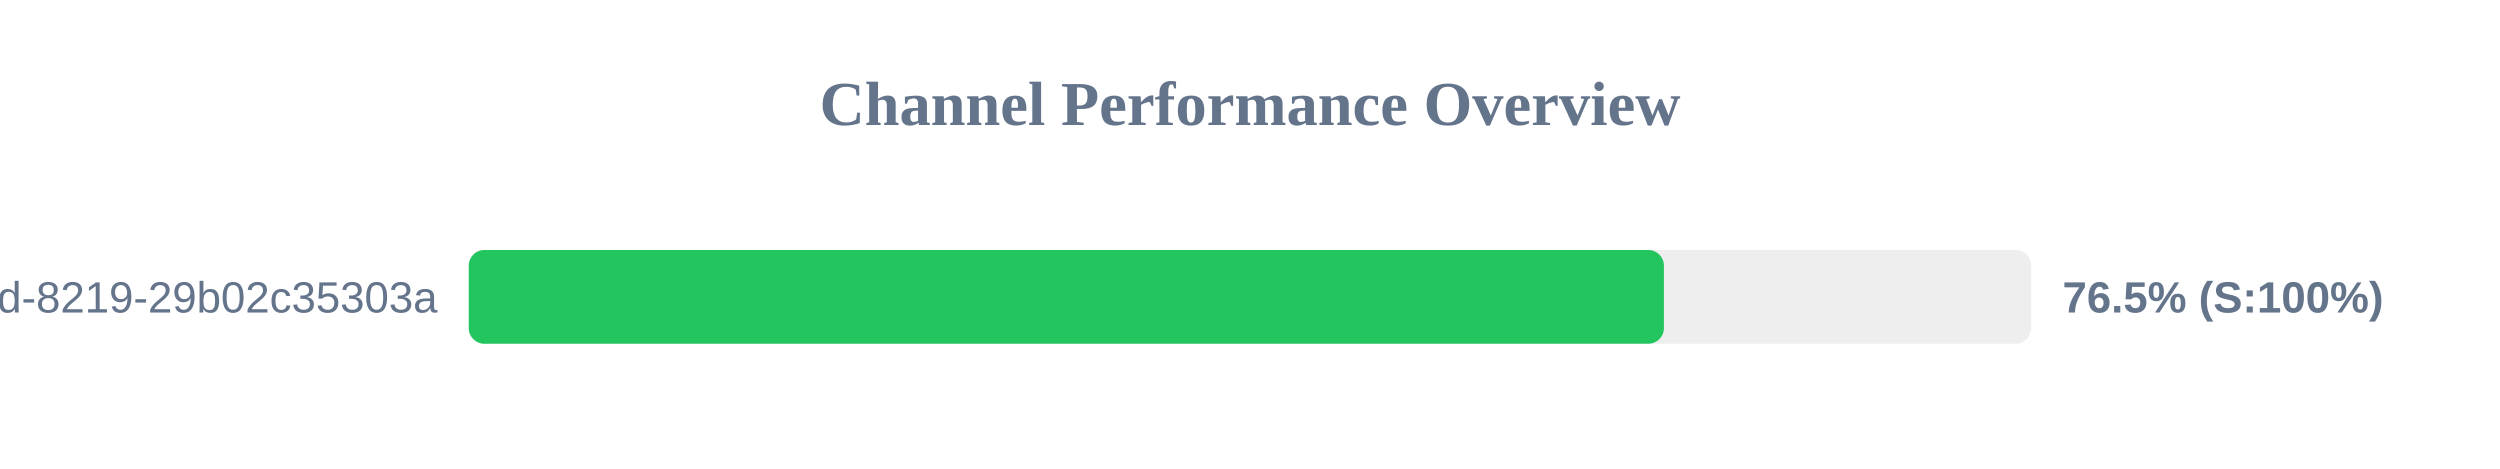
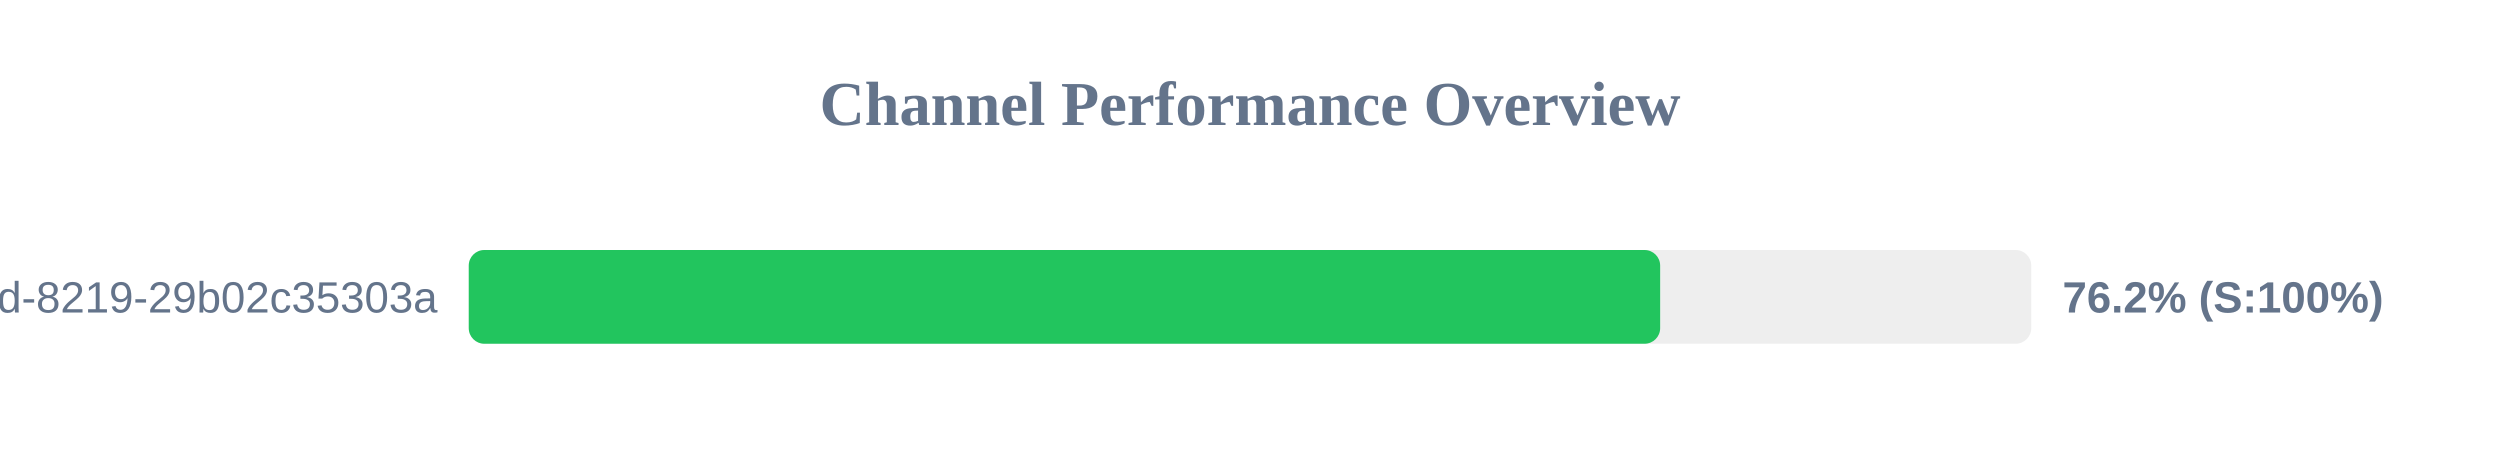
<svg xmlns="http://www.w3.org/2000/svg" width="800" height="150" version="1.1">
  <style>
        .row { font: 14px Arial; fill: #64748b; }
        .score { font: bold 14px Arial; fill: #64748b; }
    </style>
  <text x="400" y="40" text-anchor="middle" font-size="20px" font-weight="bold" fill="#64748b">Channel Performance Overview</text>
  <rect x="150" y="80" width="500" height="30" fill="#eee" rx="5" />
-   <rect x="150" y="80" width="382.45" height="30" fill="#22c55e" rx="5" />
+   <rect x="150" y="80" width="381.25" height="30" fill="#22c55e" rx="5" />
  <text x="140" y="100" text-anchor="end" class="row">?uuid=5eaa121d-4362-444d-8219-29b02c35303a</text>
-   <text x="660" y="100" text-anchor="start" class="score">76.5% (S:100%)</text>
+   <text x="660" y="100" text-anchor="start" class="score">76.2% (S:100%)</text>
</svg>
